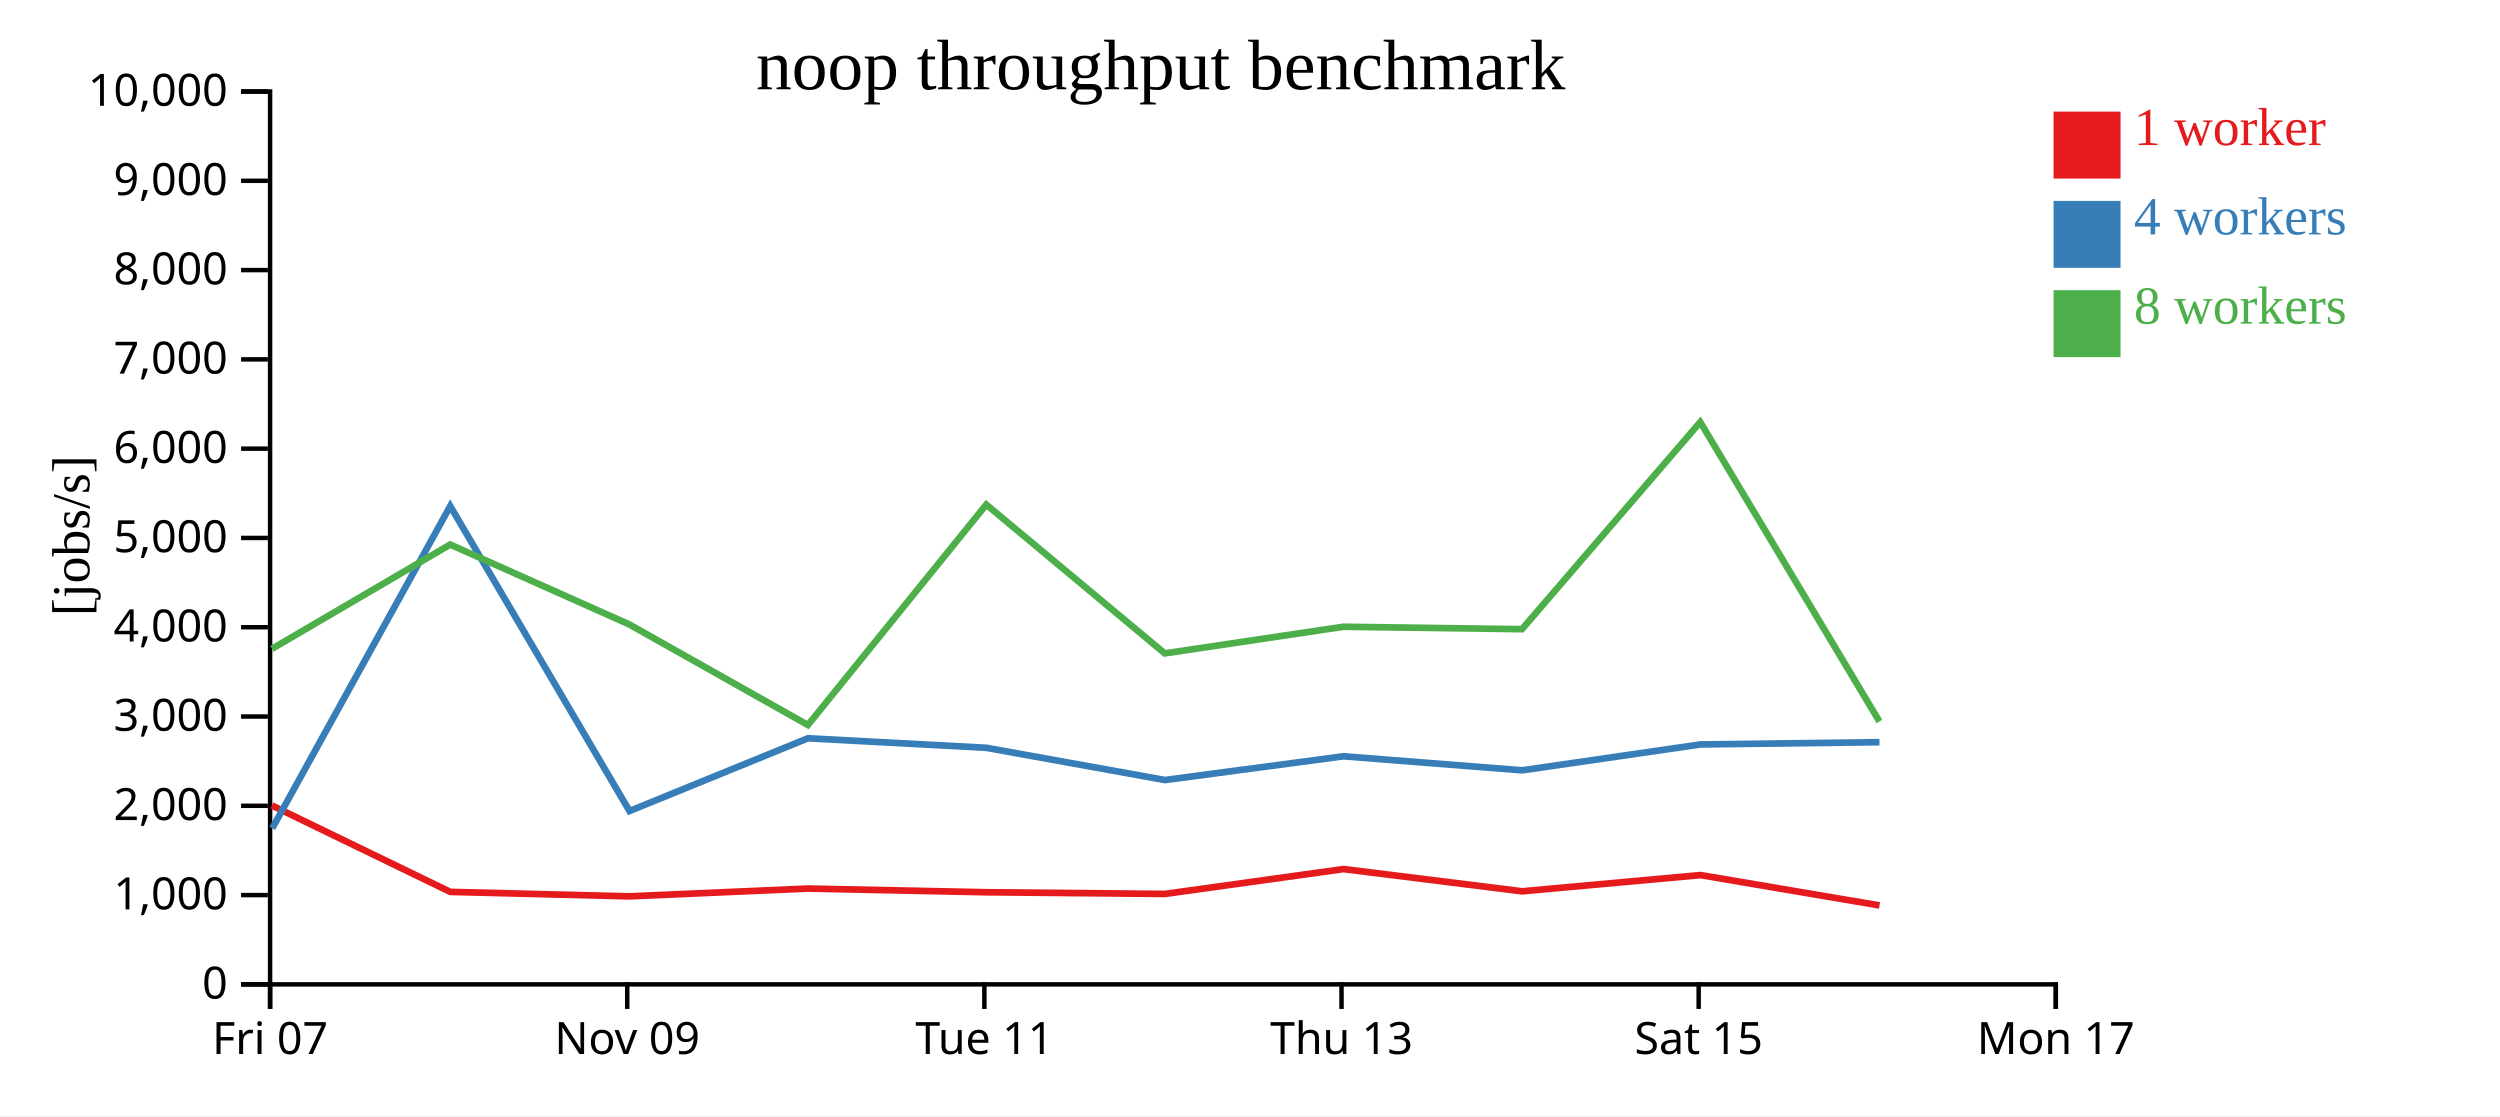
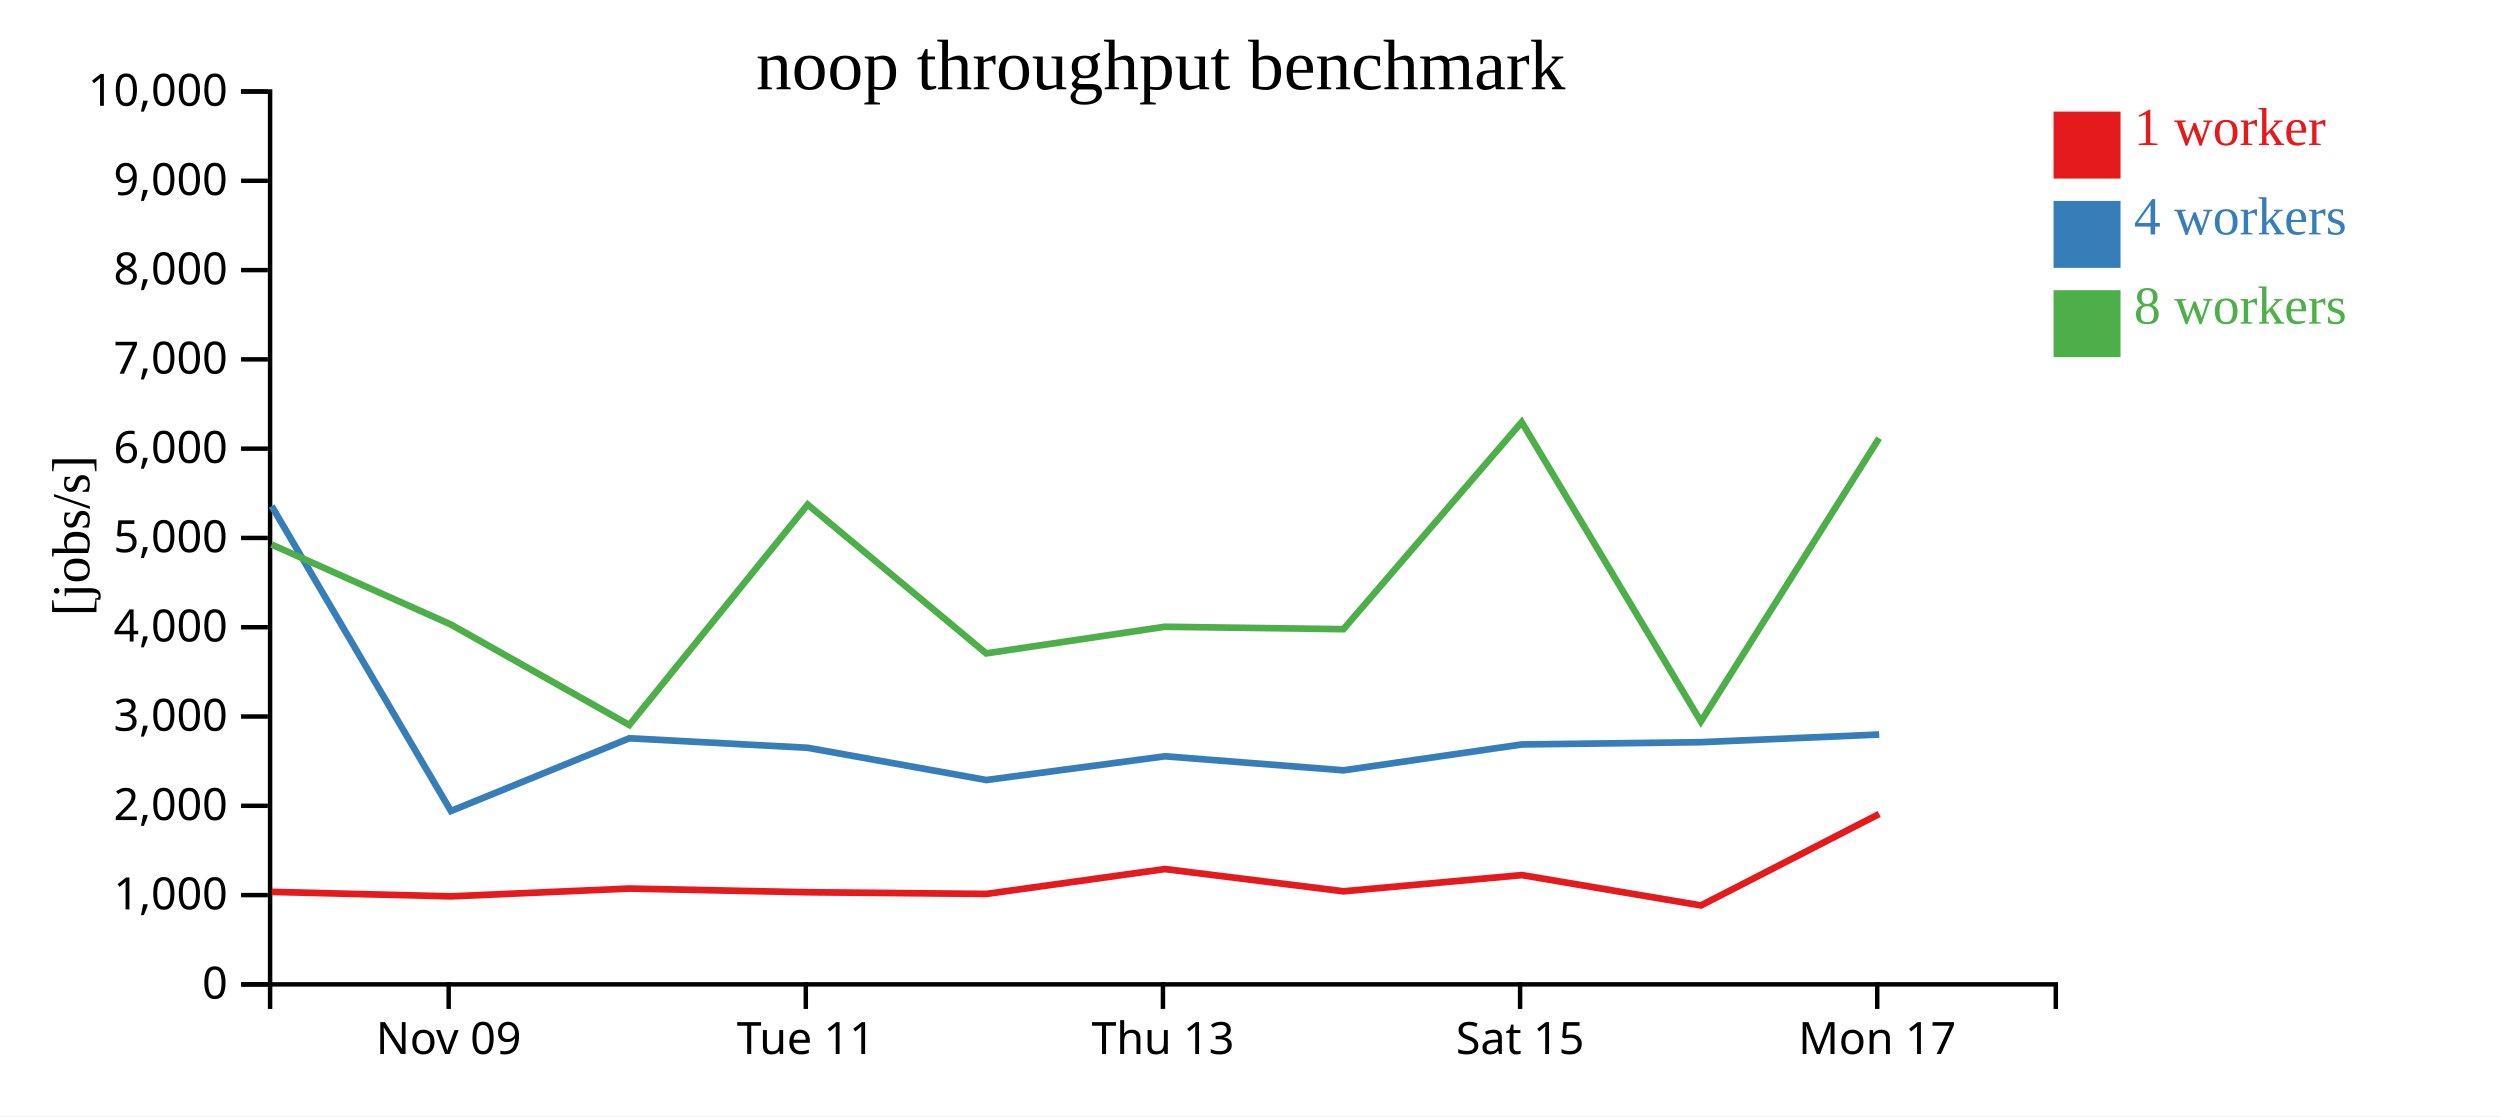
<svg xmlns="http://www.w3.org/2000/svg" width="560" height="250">
  <rect width="100%" height="100%" fill="white" />
  <g transform="translate(60,20)">
    <g transform="translate(0,200)" fill="none" font-size="10" font-family="sans-serif" text-anchor="middle">
      <path class="domain" stroke="currentColor" d="M0.5,6V0.5H400.5V6" />
-       <g class="tick" opacity="1" transform="translate(0.5,0)">
-         <line stroke="currentColor" y2="6" />
-         <text fill="currentColor" y="9" dy="0.71em">Fri 07</text>
-       </g>
-       <g class="tick" opacity="1" transform="translate(80.5,0)">
+       <g class="tick" opacity="1" transform="translate(40.5,0)">
        <line stroke="currentColor" y2="6" />
        <text fill="currentColor" y="9" dy="0.71em">Nov 09</text>
      </g>
-       <g class="tick" opacity="1" transform="translate(160.5,0)">
+       <g class="tick" opacity="1" transform="translate(120.5,0)">
        <line stroke="currentColor" y2="6" />
        <text fill="currentColor" y="9" dy="0.71em">Tue 11</text>
      </g>
-       <g class="tick" opacity="1" transform="translate(240.5,0)">
+       <g class="tick" opacity="1" transform="translate(200.5,0)">
        <line stroke="currentColor" y2="6" />
        <text fill="currentColor" y="9" dy="0.71em">Thu 13</text>
      </g>
-       <g class="tick" opacity="1" transform="translate(320.5,0)">
+       <g class="tick" opacity="1" transform="translate(280.5,0)">
        <line stroke="currentColor" y2="6" />
        <text fill="currentColor" y="9" dy="0.71em">Sat 15</text>
      </g>
-       <g class="tick" opacity="1" transform="translate(400.5,0)">
+       <g class="tick" opacity="1" transform="translate(360.5,0)">
        <line stroke="currentColor" y2="6" />
        <text fill="currentColor" y="9" dy="0.71em">Mon 17</text>
      </g>
    </g>
    <g fill="none" font-size="10" font-family="sans-serif" text-anchor="end">
      <path class="domain" stroke="currentColor" d="M-6,200.5H0.5V0.5H-6" />
      <g class="tick" opacity="1" transform="translate(0,200.5)">
        <line stroke="currentColor" x2="-6" />
        <text fill="currentColor" x="-9" dy="0.32em">0</text>
      </g>
      <g class="tick" opacity="1" transform="translate(0,180.5)">
        <line stroke="currentColor" x2="-6" />
        <text fill="currentColor" x="-9" dy="0.32em">1,000</text>
      </g>
      <g class="tick" opacity="1" transform="translate(0,160.5)">
        <line stroke="currentColor" x2="-6" />
        <text fill="currentColor" x="-9" dy="0.32em">2,000</text>
      </g>
      <g class="tick" opacity="1" transform="translate(0,140.5)">
        <line stroke="currentColor" x2="-6" />
        <text fill="currentColor" x="-9" dy="0.32em">3,000</text>
      </g>
      <g class="tick" opacity="1" transform="translate(0,120.5)">
        <line stroke="currentColor" x2="-6" />
        <text fill="currentColor" x="-9" dy="0.32em">4,000</text>
      </g>
      <g class="tick" opacity="1" transform="translate(0,100.5)">
        <line stroke="currentColor" x2="-6" />
        <text fill="currentColor" x="-9" dy="0.32em">5,000</text>
      </g>
      <g class="tick" opacity="1" transform="translate(0,80.5)">
        <line stroke="currentColor" x2="-6" />
        <text fill="currentColor" x="-9" dy="0.32em">6,000</text>
      </g>
      <g class="tick" opacity="1" transform="translate(0,60.5)">
        <line stroke="currentColor" x2="-6" />
        <text fill="currentColor" x="-9" dy="0.32em">7,000</text>
      </g>
      <g class="tick" opacity="1" transform="translate(0,40.5)">
        <line stroke="currentColor" x2="-6" />
        <text fill="currentColor" x="-9" dy="0.32em">8,000</text>
      </g>
      <g class="tick" opacity="1" transform="translate(0,20.5)">
        <line stroke="currentColor" x2="-6" />
        <text fill="currentColor" x="-9" dy="0.32em">9,000</text>
      </g>
      <g class="tick" opacity="1" transform="translate(0,0.5)">
        <line stroke="currentColor" x2="-6" />
        <text fill="currentColor" x="-9" dy="0.32em">10,000</text>
      </g>
    </g>
    <text text-anchor="middle" style="font-size: 12px" transform="rotate(-90)" y="-40" x="-100">[jobs/s]</text>
    <text text-anchor="middle" style="font-size: 16px" y="0" x="200">noop throughput benchmark</text>
-     <path class="line" fill="none" stroke="#e41a1c" stroke-width="1.5" d="M0.903,160.421L40.863,179.783L80.999,180.781L120.973,179.038L160.961,179.865L200.946,180.24L240.938,174.67L280.956,179.653L320.91,176.02L361.016,182.818" />
-     <path class="line" fill="none" stroke="#377eb8" stroke-width="1.5" d="M0.978,165.549L40.853,93.367L81.006,161.667L120.966,145.375L160.953,147.508L200.935,154.727L240.932,149.409L280.954,152.553L320.895,146.756L361,146.249" />
-     <path class="line" fill="none" stroke="#4daf4a" stroke-width="1.5" d="M0.915,125.336L40.839,101.979L80.963,119.871L120.968,142.401L160.921,93.027L200.905,126.356L240.907,120.395L280.922,120.935L320.854,74.547L360.995,141.617" />
+     <path class="line" fill="none" stroke="#e41a1c" stroke-width="1.5" d="M0.863,179.783L40.999,180.781L80.973,179.038L120.961,179.865L160.946,180.24L200.938,174.67L240.956,179.653L280.91,176.02L321.016,182.818L360.94,162.334" />
+     <path class="line" fill="none" stroke="#377eb8" stroke-width="1.5" d="M0.853,93.367L41.006,161.667L80.966,145.375L120.953,147.508L160.935,154.727L200.932,149.409L240.954,152.553L280.895,146.756L321,146.249L360.945,144.533" />
+     <path class="line" fill="none" stroke="#4daf4a" stroke-width="1.5" d="M0.839,101.979L40.963,119.871L80.968,142.401L120.921,93.027L160.905,126.356L200.907,120.395L240.922,120.935L280.854,74.547L320.995,141.617L360.911,78.162" />
    <rect class="dot" x="400" y="5" width="15" height="15" style="fill: #e41a1c;" />
    <rect class="dot" x="400" y="25" width="15" height="15" style="fill: #377eb8;" />
    <rect class="dot" x="400" y="45" width="15" height="15" style="fill: #4daf4a;" />
    <text class="label" x="418" y="12.5" style="fill: #e41a1c; alignment-baseline: middle;" text-anchor="left">1 worker</text>
    <text class="label" x="418" y="32.5" style="fill: #377eb8; alignment-baseline: middle;" text-anchor="left">4 workers</text>
    <text class="label" x="418" y="52.5" style="fill: #4daf4a; alignment-baseline: middle;" text-anchor="left">8 workers</text>
  </g>
</svg>
